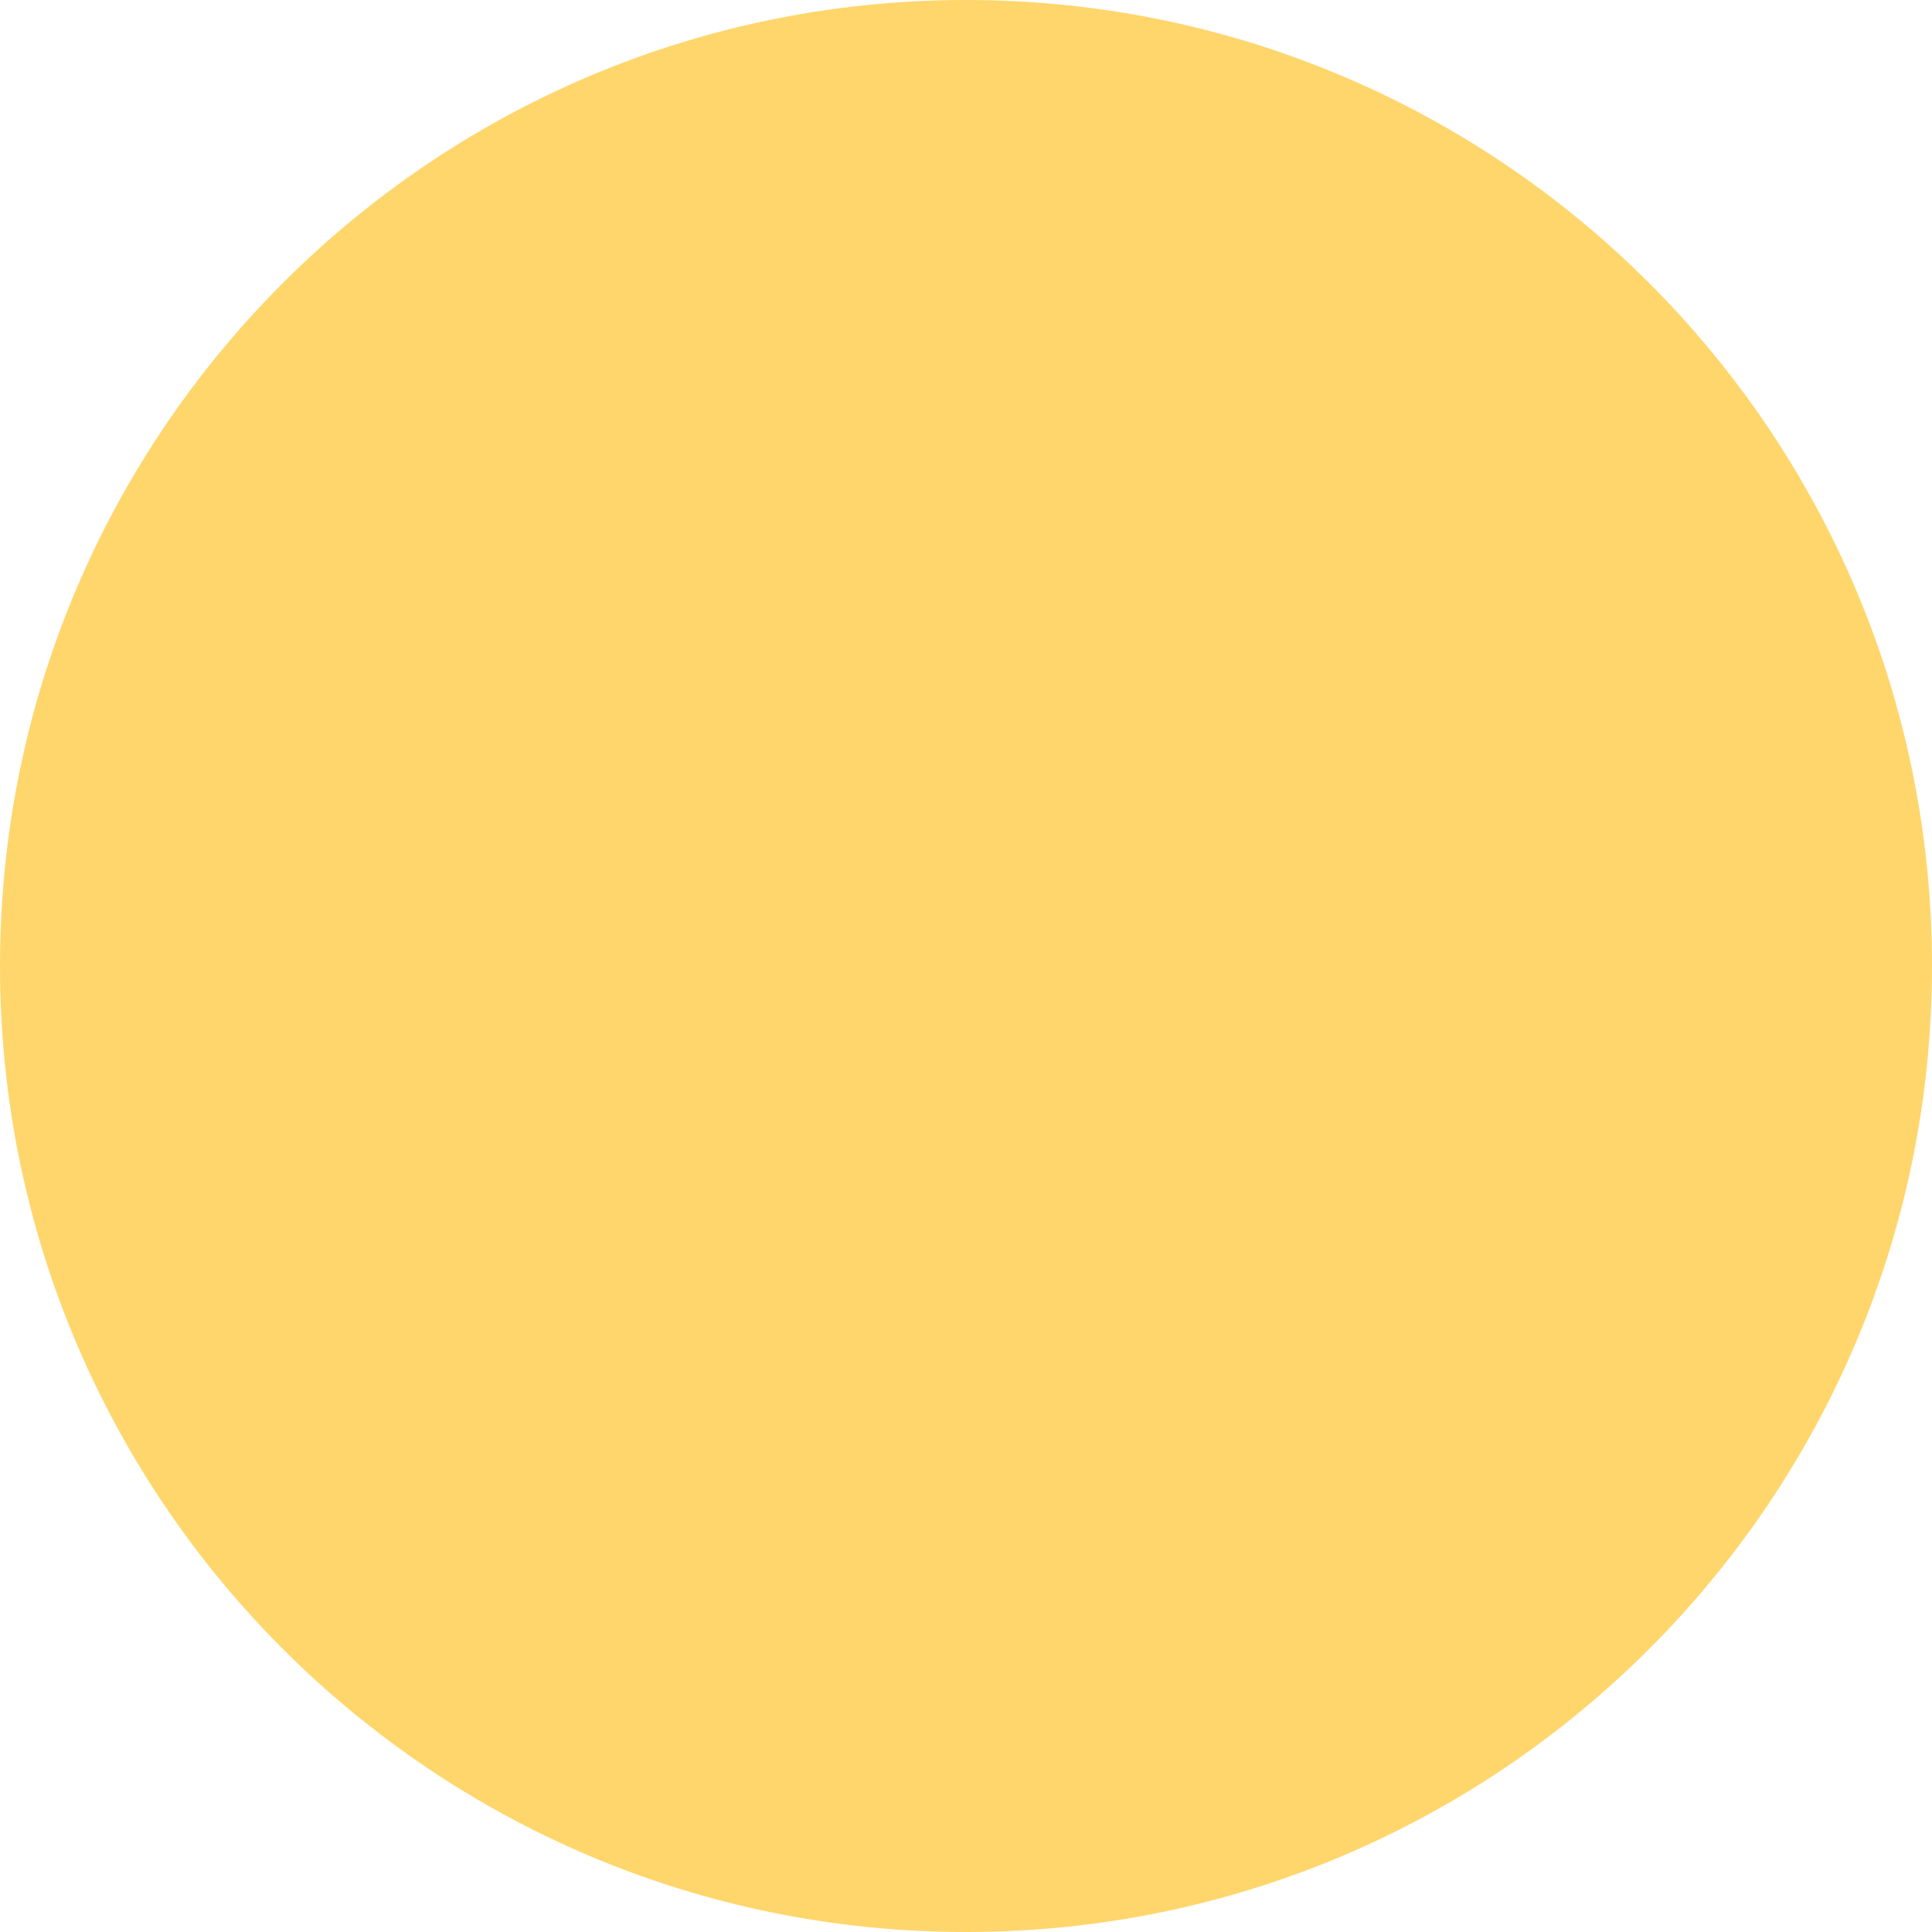
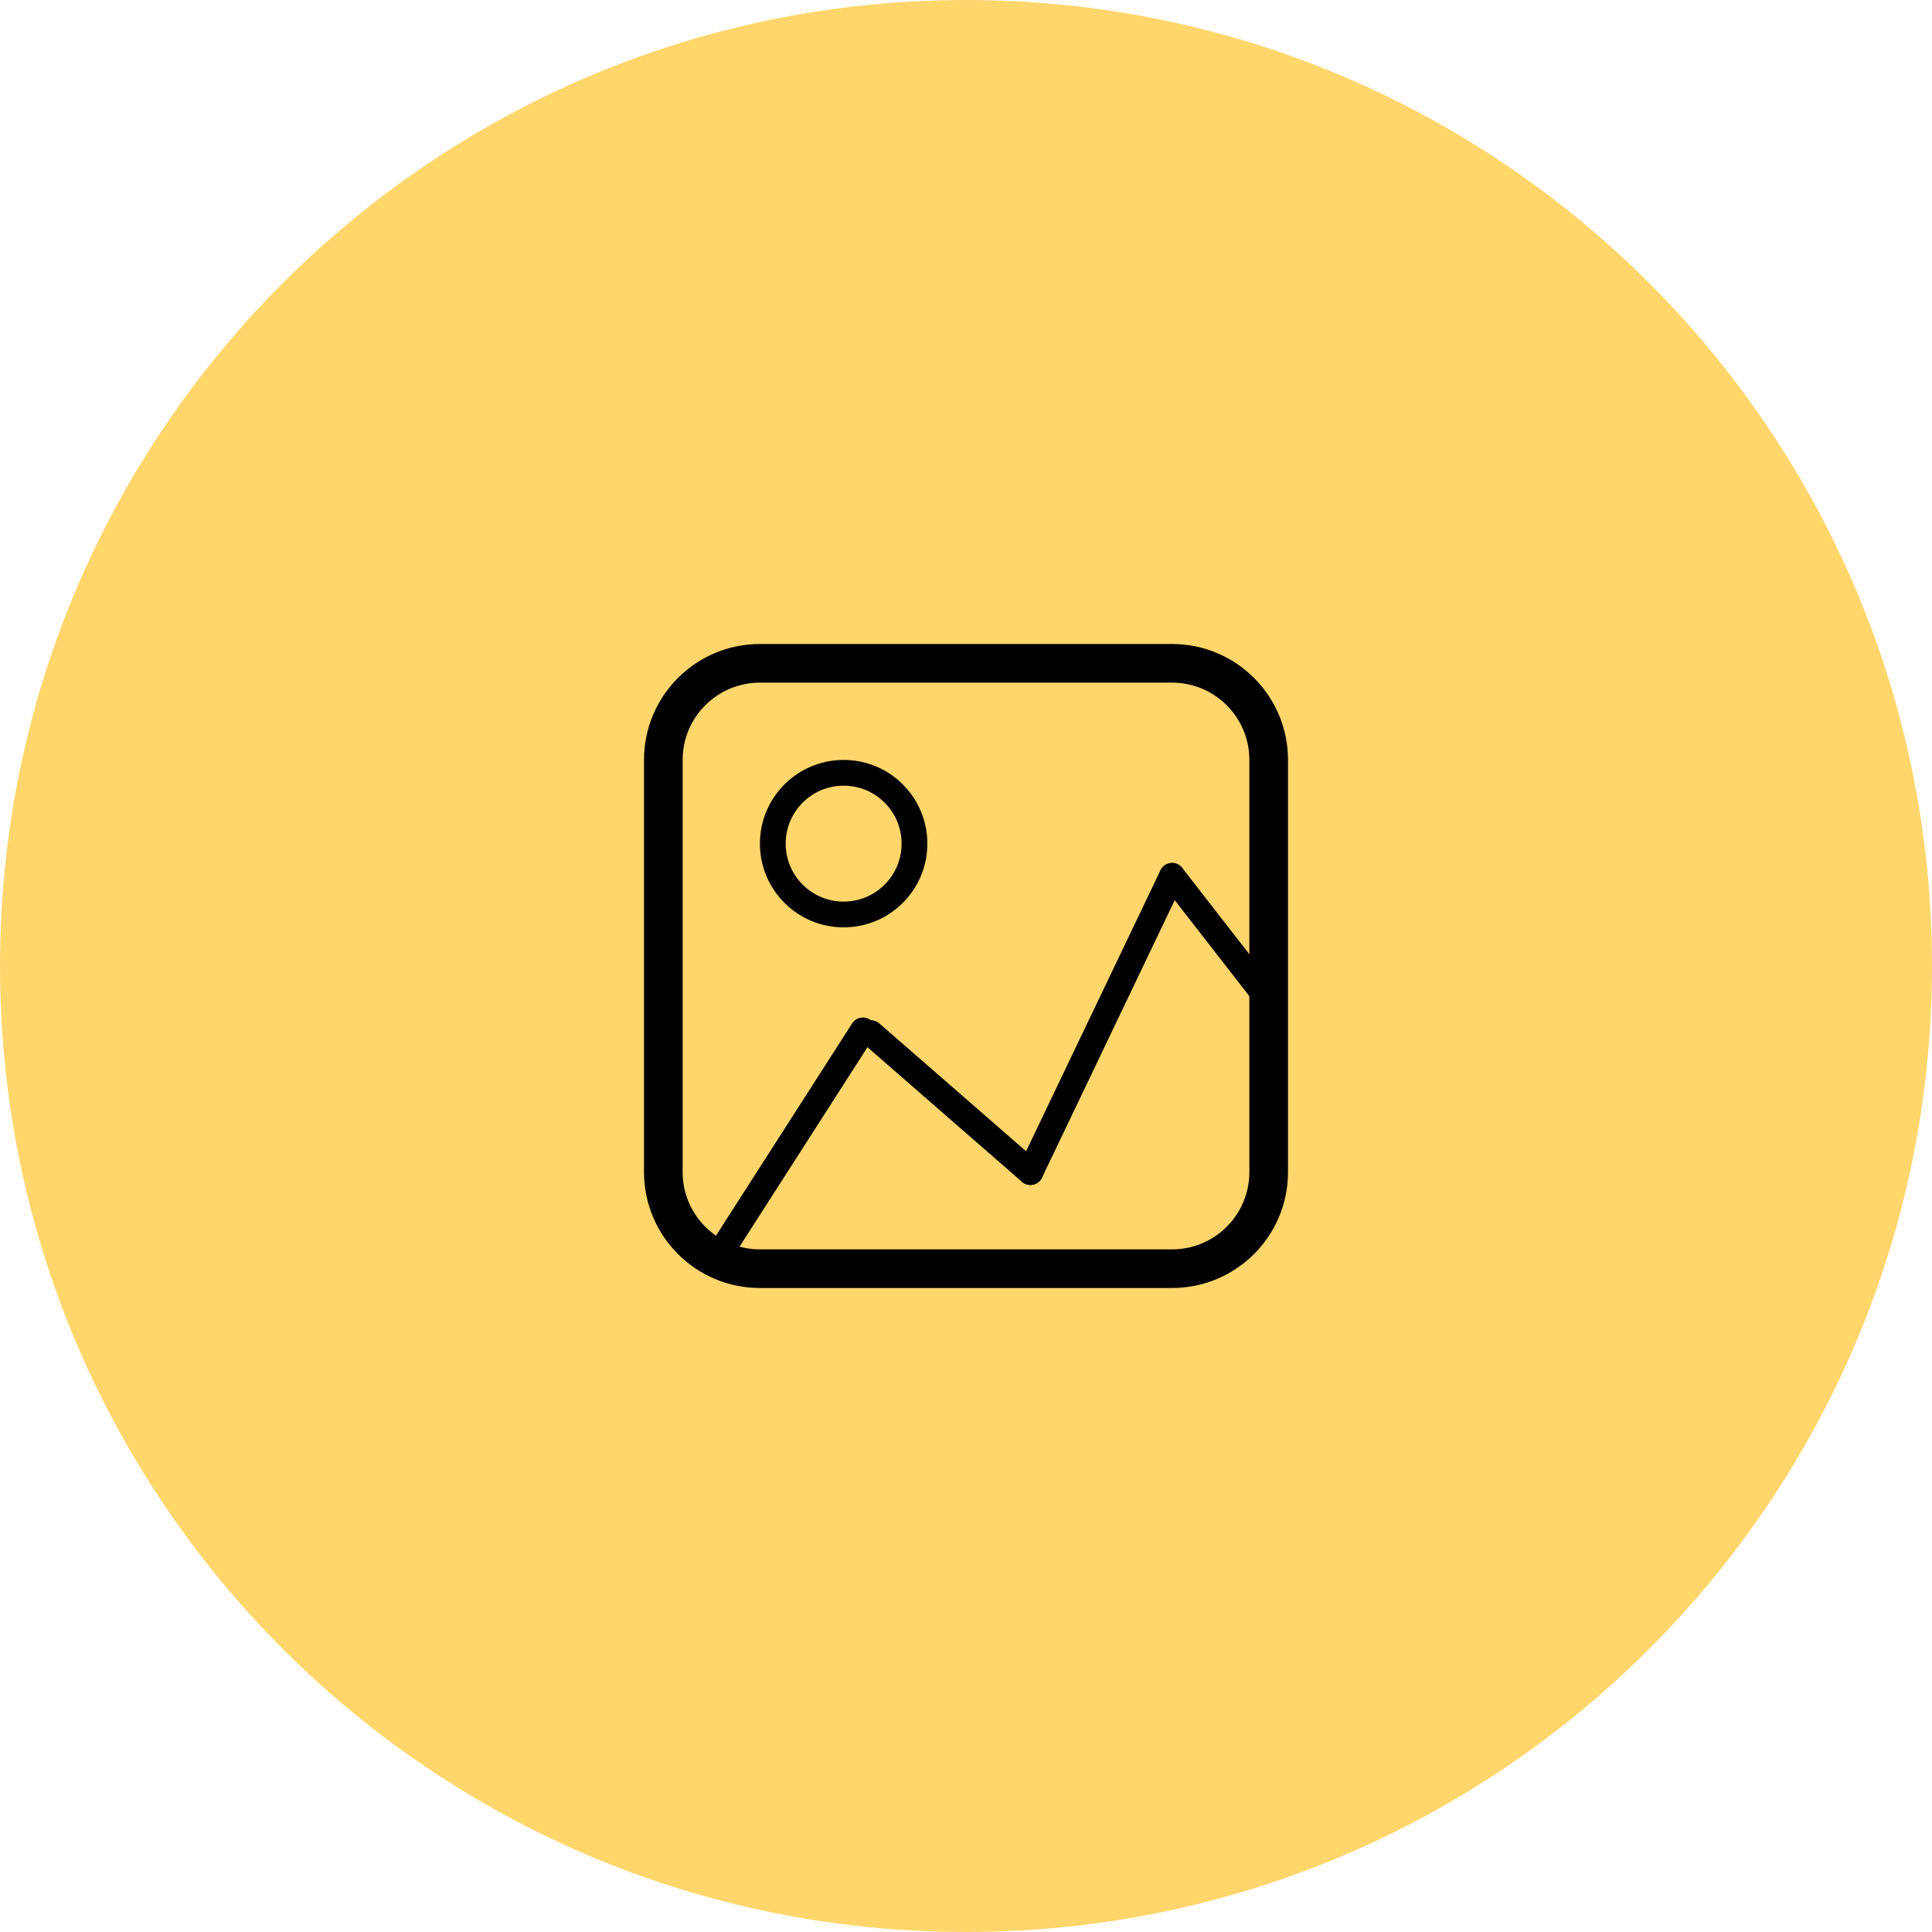
<svg xmlns="http://www.w3.org/2000/svg" width="150" height="150" viewBox="0 0 150 150" fill="none">
  <circle cx="75" cy="75" r="75" fill="#FFD66C" />
+   <rect x="51.5" y="51.5" width="47" height="47" rx="7.5" stroke="black" stroke-width="3" />
+   <path d="M71 65.5C71 68.538 68.538 71 65.5 71C62.462 71 60 68.538 60 65.5C60 62.462 62.462 60 65.5 60C68.538 60 71 62.462 71 65.5Z" stroke="black" stroke-width="2" />
+   <path d="M67.842 80.54C68.14 80.075 68.005 79.457 67.54 79.158C67.075 78.86 66.457 78.995 66.158 79.46L67.842 80.54ZM55.988 99.019L67.842 80.54L66.158 79.46L54.305 97.939L55.988 99.019Z" fill="black" />
+   <path d="M67.61 80.207L80 91" stroke="black" stroke-width="2" stroke-linecap="round" />
+   <path d="M80 91L91 68" stroke="black" stroke-width="2" stroke-linecap="round" />
+   <path d="M91 68L98 77" stroke="black" stroke-width="2" stroke-linecap="round" />
</svg>
